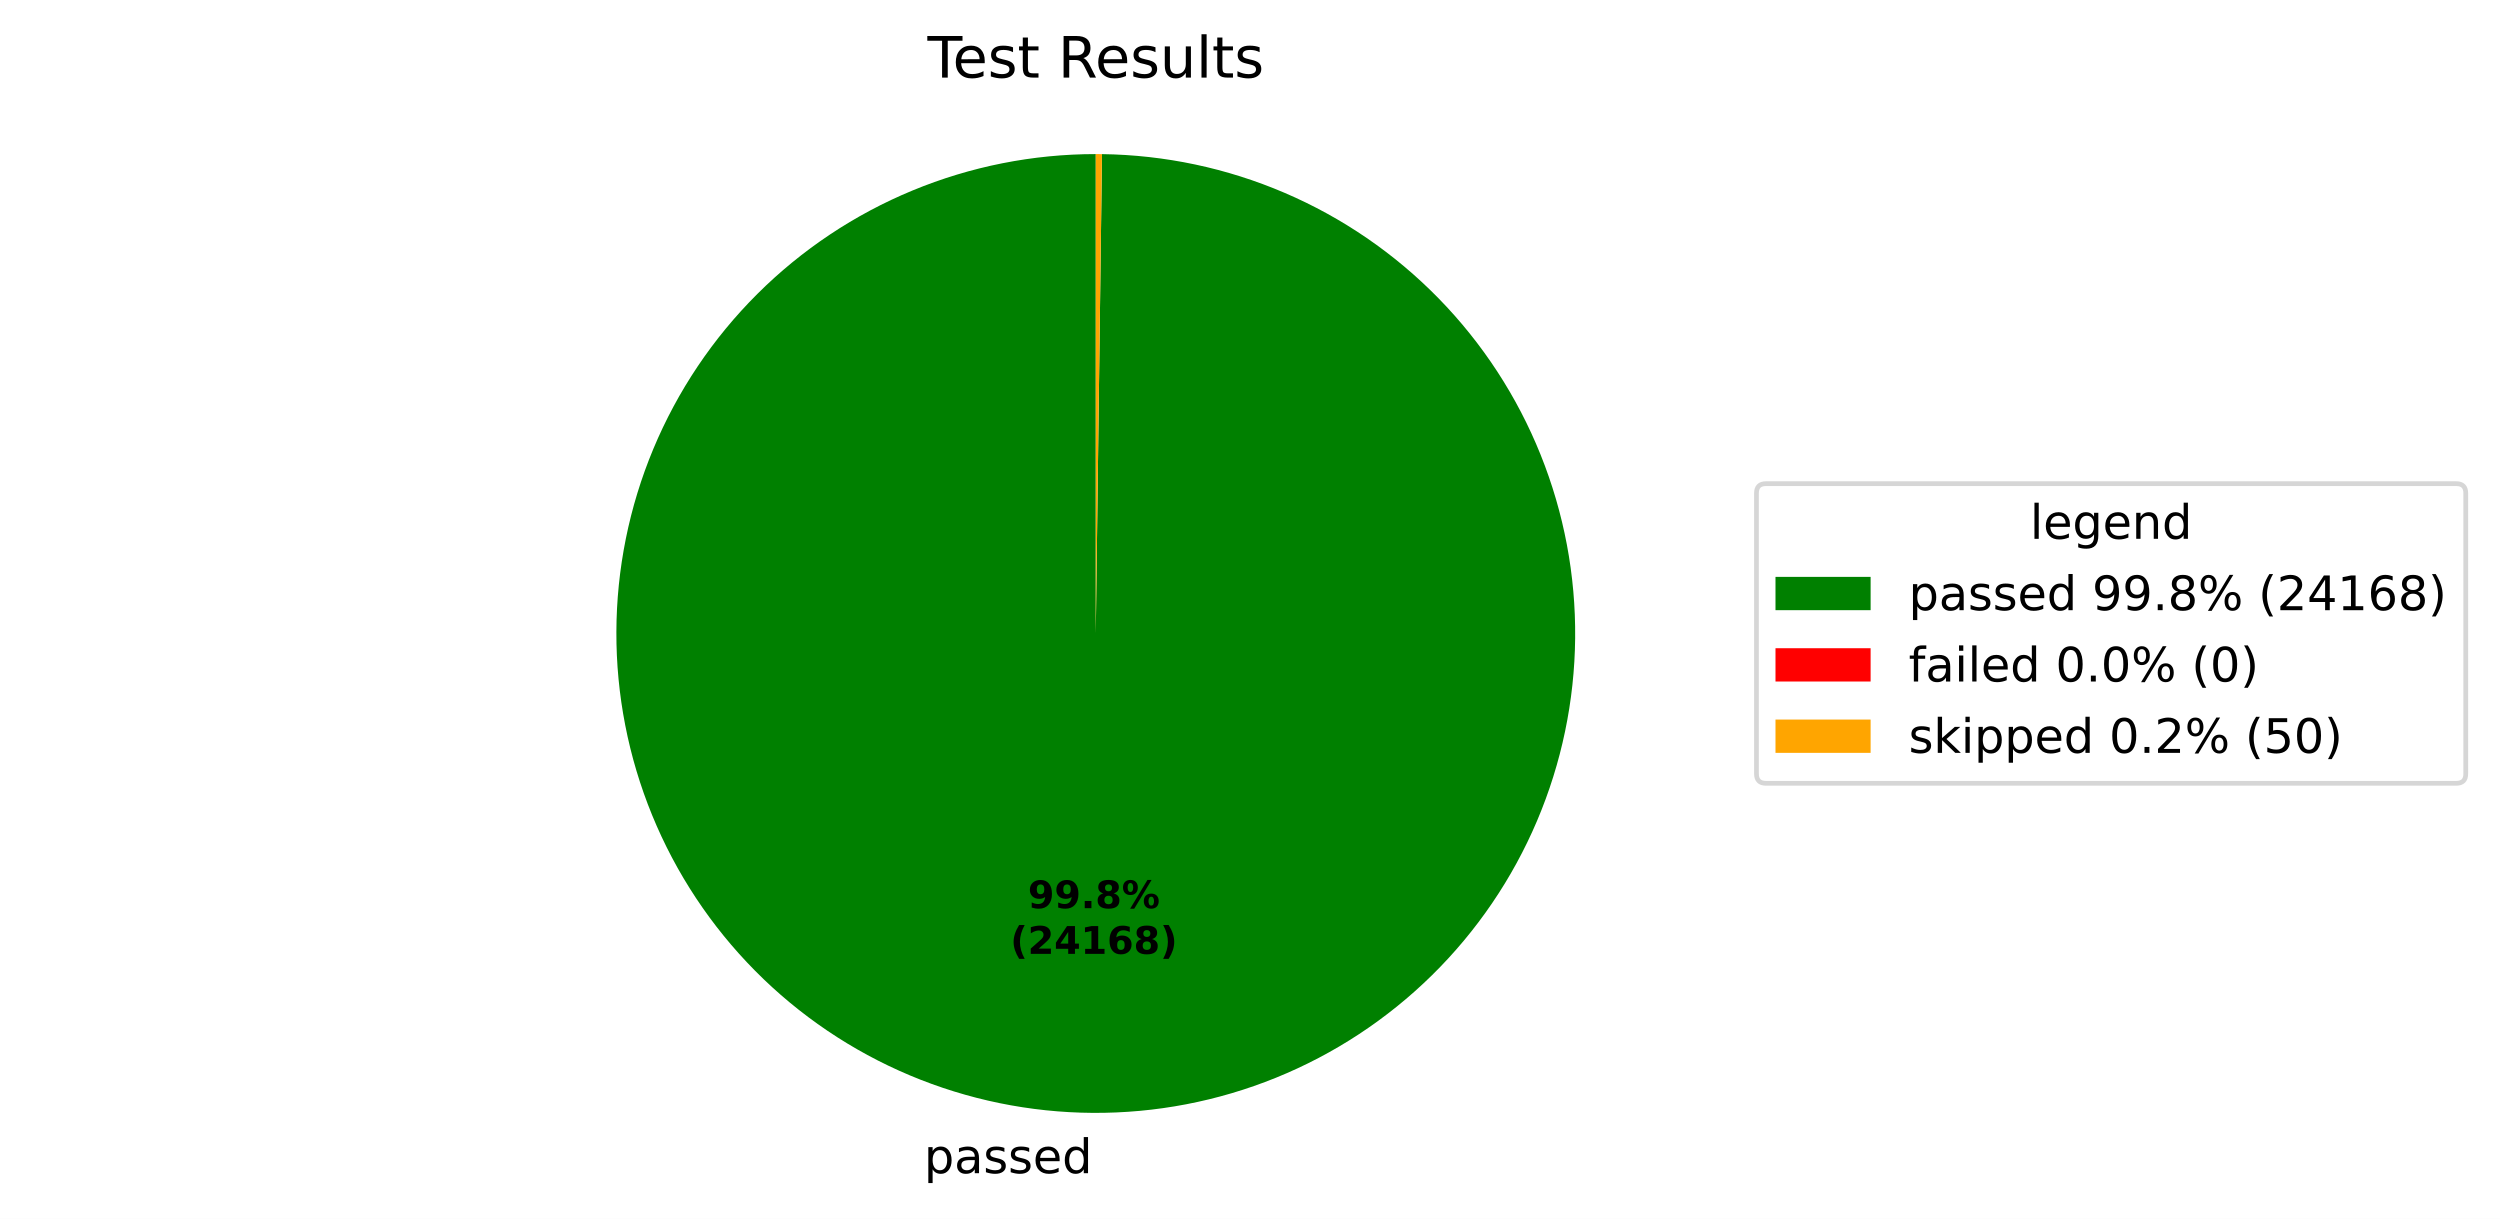
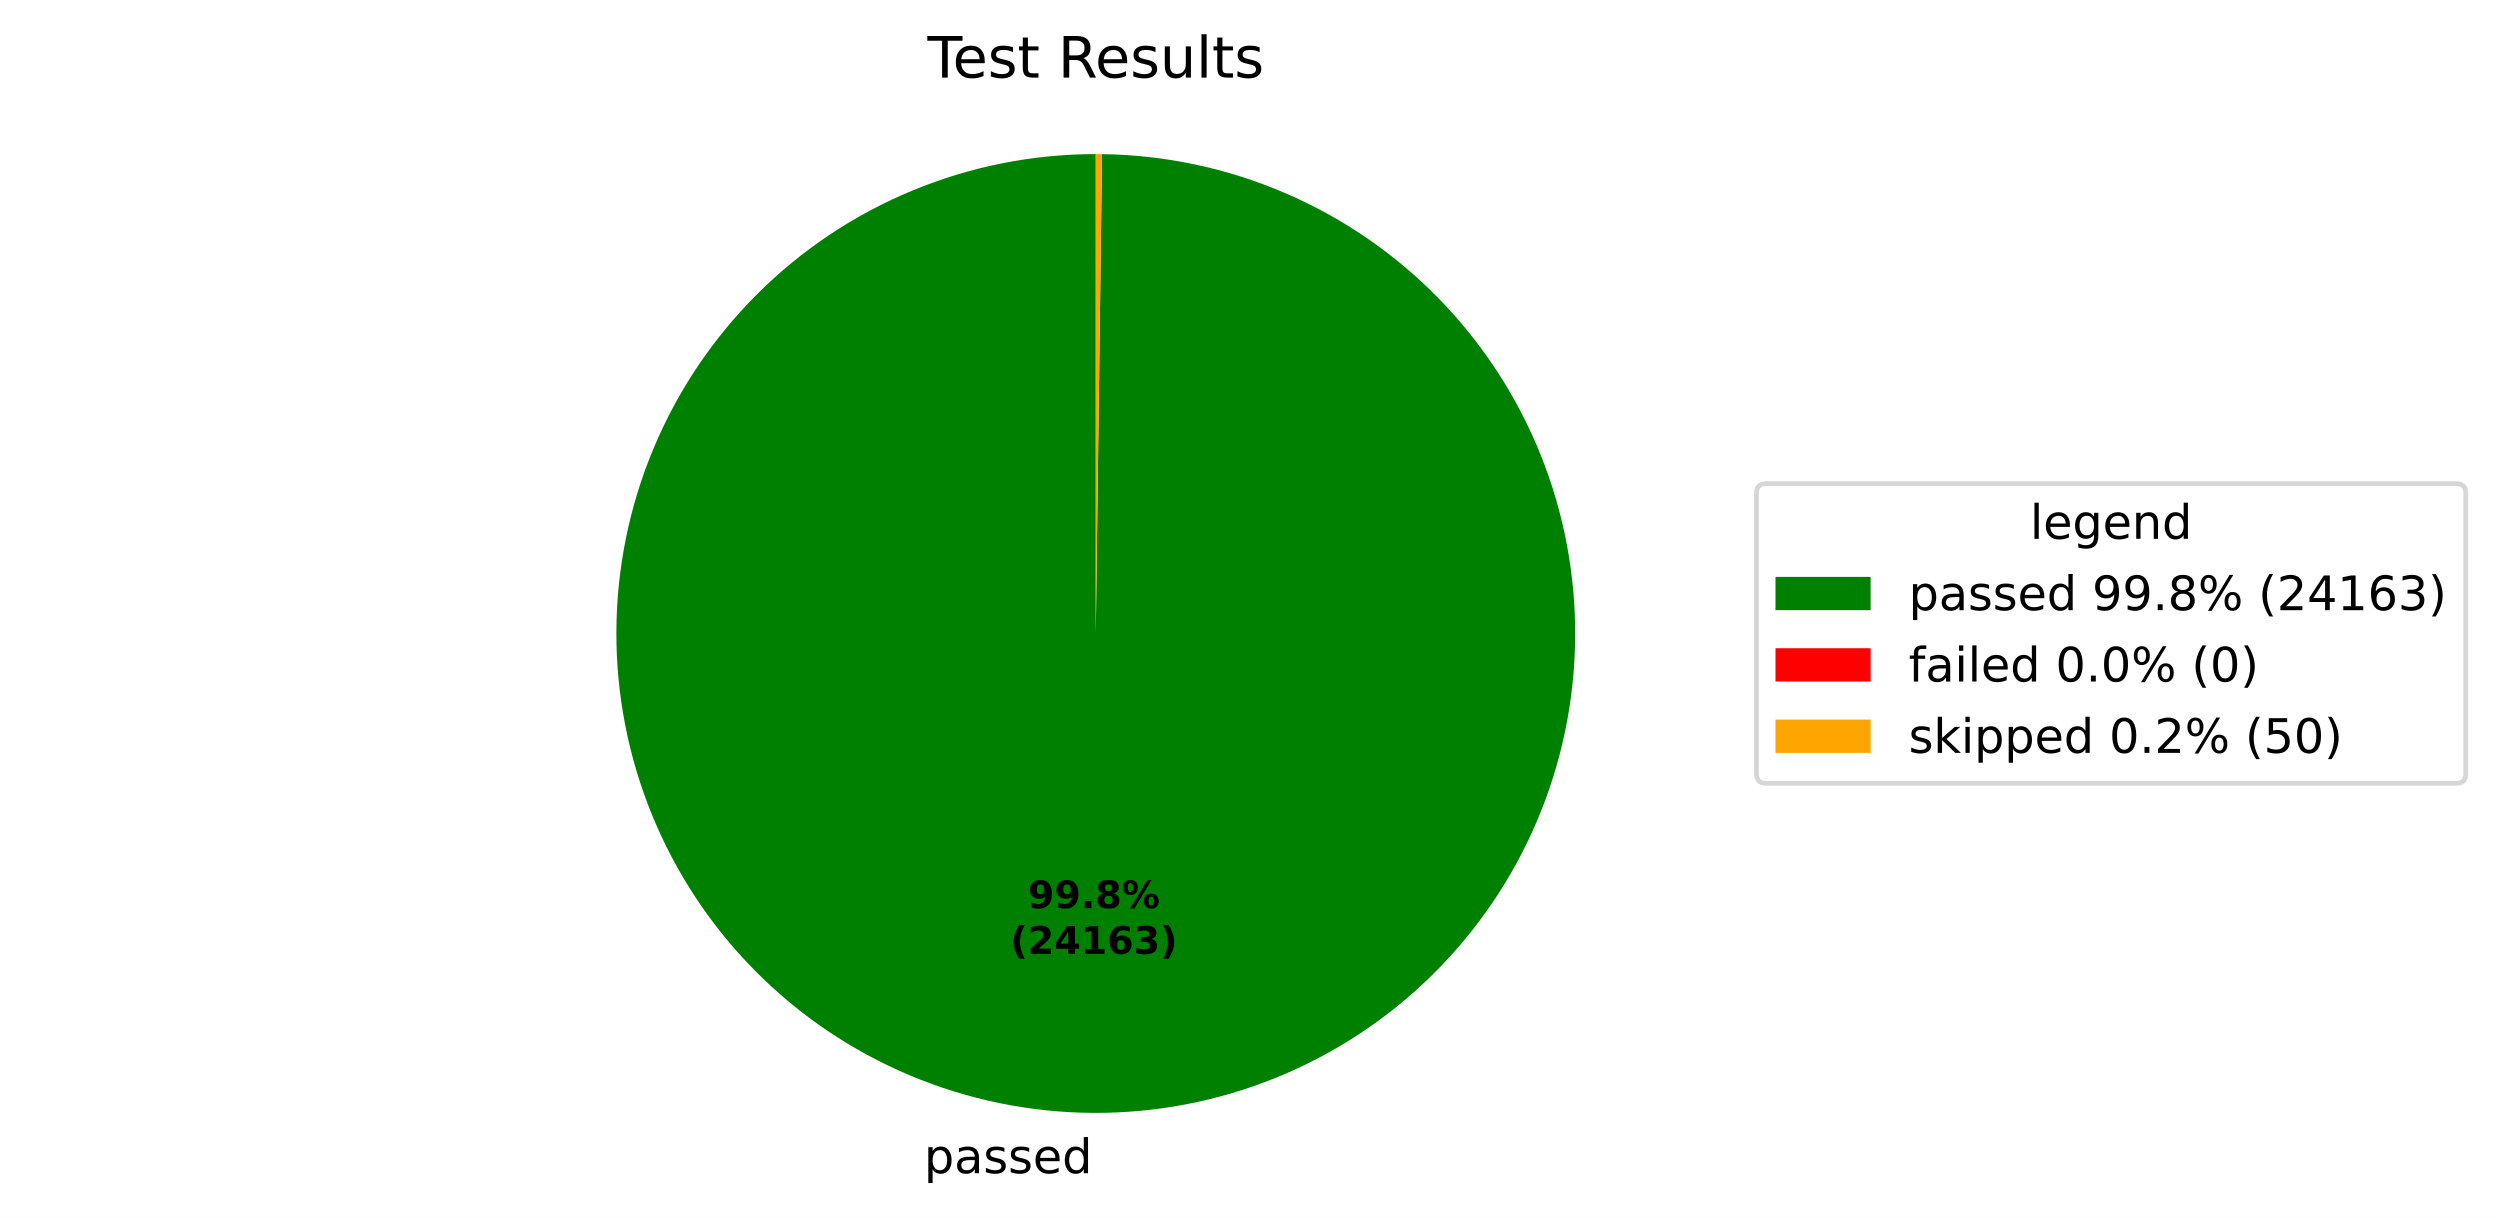
<svg xmlns="http://www.w3.org/2000/svg" xmlns:xlink="http://www.w3.org/1999/xlink" width="525.656pt" height="256.276pt" viewBox="0 0 525.656 256.276" version="1.1">
  <defs>
    <style type="text/css">*{stroke-linejoin: round; stroke-linecap: butt}</style>
  </defs>
  <g id="figure_1">
    <g id="patch_1">
      <path d="M 0 256.276  L 525.656 256.276  L 525.656 0  L 0 0  z " style="fill: #ffffff" />
    </g>
    <g id="axes_1">
      <g id="patch_2">
-         <path d="M 230.4 32.398  C 217.191 32.398 204.109 34.995 191.901 40.04  C 179.693 45.085 168.595 52.481 159.239 61.806  C 149.884 71.132 142.452 82.206 137.367 94.397  C 132.282 106.589 129.643 119.662 129.601 132.871  C 129.558 146.081 132.112 159.17 137.117 171.395  C 142.123 183.619 149.483 194.741 158.778 204.127  C 168.073 213.513 179.123 220.981 191.298 226.105  C 203.473 231.229 216.537 233.91 229.746 233.996  C 242.955 234.082 256.053 231.57 268.294 226.604  C 280.534 221.638 291.68 214.314 301.096 205.05  C 310.512 195.786 318.016 184.76 323.179 172.602  C 328.343 160.443 331.067 147.388 331.195 134.179  C 331.324 120.97 328.855 107.864 323.928 95.607  C 319.002 83.351 311.715 72.181 302.481 62.735  C 293.247 53.289 282.246 45.75 270.104 40.547  C 257.963 35.344 244.916 32.578 231.708 32.407  L 230.4 133.198  z " style="fill: #008000" />
+         <path d="M 230.4 32.398  C 217.191 32.398 204.109 34.995 191.901 40.04  C 179.693 45.085 168.595 52.481 159.239 61.806  C 149.884 71.132 142.452 82.206 137.367 94.397  C 132.282 106.589 129.643 119.662 129.601 132.871  C 129.558 146.081 132.112 159.17 137.117 171.395  C 142.123 183.619 149.483 194.741 158.778 204.127  C 168.073 213.513 179.122 220.98 191.298 226.105  C 203.473 231.229 216.537 233.91 229.746 233.996  C 242.955 234.082 256.053 231.57 268.294 226.604  C 280.534 221.638 291.68 214.315 301.096 205.05  C 310.512 195.786 318.016 184.76 323.179 172.602  C 328.343 160.443 331.067 147.388 331.195 134.179  C 331.324 120.97 328.855 107.864 323.929 95.608  C 319.002 83.351 311.715 72.181 302.481 62.736  C 293.247 53.29 282.246 45.75 270.104 40.547  C 257.963 35.344 244.916 32.578 231.708 32.407  L 230.4 133.198  z " style="fill: #008000" />
      </g>
      <g id="patch_3">
        <path d="M 231.708 32.407  C 231.708 32.407 231.708 32.407 231.708 32.407  L 230.4 133.198  z " style="fill: #ff0000" />
      </g>
      <g id="patch_4">
        <path d="M 231.708 32.407  C 231.49 32.404 231.272 32.402 231.054 32.4  C 230.836 32.399 230.618 32.398 230.4 32.398  L 230.4 133.198  z " style="fill: #ffa500" />
      </g>
      <g id="matplotlib.axis_1" />
      <g id="matplotlib.axis_2" />
      <g id="text_1">
-         <g transform="translate(194.284 246.6738) scale(0.1 -0.1)">
+         <g transform="translate(194.2838 246.6738) scale(0.1 -0.1)">
          <defs>
            <path id="DejaVuSans-53" d="M 1159 525  L 1159 -1331  L 581 -1331  L 581 3500  L 1159 3500  L 1159 2969  Q 1341 3281 1617 3432  Q 1894 3584 2278 3584  Q 2916 3584 3314 3078  Q 3713 2572 3713 1747  Q 3713 922 3314 415  Q 2916 -91 2278 -91  Q 1894 -91 1617 61  Q 1341 213 1159 525  z M 3116 1747  Q 3116 2381 2855 2742  Q 2594 3103 2138 3103  Q 1681 3103 1420 2742  Q 1159 2381 1159 1747  Q 1159 1113 1420 752  Q 1681 391 2138 391  Q 2594 391 2855 752  Q 3116 1113 3116 1747  z " transform="scale(0.015625)" />
            <path id="DejaVuSans-44" d="M 2194 1759  Q 1497 1759 1228 1600  Q 959 1441 959 1056  Q 959 750 1161 570  Q 1363 391 1709 391  Q 2188 391 2477 730  Q 2766 1069 2766 1631  L 2766 1759  L 2194 1759  z M 3341 1997  L 3341 0  L 2766 0  L 2766 531  Q 2569 213 2275 61  Q 1981 -91 1556 -91  Q 1019 -91 701 211  Q 384 513 384 1019  Q 384 1609 779 1909  Q 1175 2209 1959 2209  L 2766 2209  L 2766 2266  Q 2766 2663 2505 2880  Q 2244 3097 1772 3097  Q 1472 3097 1187 3025  Q 903 2953 641 2809  L 641 3341  Q 956 3463 1253 3523  Q 1550 3584 1831 3584  Q 2591 3584 2966 3190  Q 3341 2797 3341 1997  z " transform="scale(0.015625)" />
            <path id="DejaVuSans-56" d="M 2834 3397  L 2834 2853  Q 2591 2978 2328 3040  Q 2066 3103 1784 3103  Q 1356 3103 1142 2972  Q 928 2841 928 2578  Q 928 2378 1081 2264  Q 1234 2150 1697 2047  L 1894 2003  Q 2506 1872 2764 1633  Q 3022 1394 3022 966  Q 3022 478 2636 193  Q 2250 -91 1575 -91  Q 1294 -91 989 -36  Q 684 19 347 128  L 347 722  Q 666 556 975 473  Q 1284 391 1588 391  Q 1994 391 2212 530  Q 2431 669 2431 922  Q 2431 1156 2273 1281  Q 2116 1406 1581 1522  L 1381 1569  Q 847 1681 609 1914  Q 372 2147 372 2553  Q 372 3047 722 3315  Q 1072 3584 1716 3584  Q 2034 3584 2315 3537  Q 2597 3491 2834 3397  z " transform="scale(0.015625)" />
            <path id="DejaVuSans-48" d="M 3597 1894  L 3597 1613  L 953 1613  Q 991 1019 1311 708  Q 1631 397 2203 397  Q 2534 397 2845 478  Q 3156 559 3463 722  L 3463 178  Q 3153 47 2828 -22  Q 2503 -91 2169 -91  Q 1331 -91 842 396  Q 353 884 353 1716  Q 353 2575 817 3079  Q 1281 3584 2069 3584  Q 2775 3584 3186 3129  Q 3597 2675 3597 1894  z M 3022 2063  Q 3016 2534 2758 2815  Q 2500 3097 2075 3097  Q 1594 3097 1305 2825  Q 1016 2553 972 2059  L 3022 2063  z " transform="scale(0.015625)" />
            <path id="DejaVuSans-47" d="M 2906 2969  L 2906 4863  L 3481 4863  L 3481 0  L 2906 0  L 2906 525  Q 2725 213 2448 61  Q 2172 -91 1784 -91  Q 1150 -91 751 415  Q 353 922 353 1747  Q 353 2572 751 3078  Q 1150 3584 1784 3584  Q 2172 3584 2448 3432  Q 2725 3281 2906 2969  z M 947 1747  Q 947 1113 1208 752  Q 1469 391 1925 391  Q 2381 391 2643 752  Q 2906 1113 2906 1747  Q 2906 2381 2643 2742  Q 2381 3103 1925 3103  Q 1469 3103 1208 2742  Q 947 2381 947 1747  z " transform="scale(0.015625)" />
          </defs>
          <use xlink:href="#DejaVuSans-53" />
          <use xlink:href="#DejaVuSans-44" transform="translate(63.48438 0)" />
          <use xlink:href="#DejaVuSans-56" transform="translate(124.7656 0)" />
          <use xlink:href="#DejaVuSans-56" transform="translate(176.8594 0)" />
          <use xlink:href="#DejaVuSans-48" transform="translate(228.9531 0)" />
          <use xlink:href="#DejaVuSans-47" transform="translate(290.4844 0)" />
        </g>
      </g>
      <g id="text_2">
-         <g transform="translate(216.1309 190.9542) scale(0.08 -0.08)">
+         <g transform="translate(216.1308 190.9542) scale(0.08 -0.08)">
          <defs>
            <path id="DejaVuSans-Bold-1c" d="M 641 103  L 641 966  Q 928 831 1190 764  Q 1453 697 1709 697  Q 2247 697 2547 995  Q 2847 1294 2900 1881  Q 2688 1725 2447 1647  Q 2206 1569 1925 1569  Q 1209 1569 770 1986  Q 331 2403 331 3084  Q 331 3838 820 4291  Q 1309 4744 2131 4744  Q 3044 4744 3544 4128  Q 4044 3513 4044 2388  Q 4044 1231 3459 570  Q 2875 -91 1856 -91  Q 1528 -91 1228 -42  Q 928 6 641 103  z M 2125 2350  Q 2441 2350 2600 2554  Q 2759 2759 2759 3169  Q 2759 3575 2600 3781  Q 2441 3988 2125 3988  Q 1809 3988 1650 3781  Q 1491 3575 1491 3169  Q 1491 2759 1650 2554  Q 1809 2350 2125 2350  z " transform="scale(0.015625)" />
            <path id="DejaVuSans-Bold-11" d="M 653 1209  L 1778 1209  L 1778 0  L 653 0  L 653 1209  z " transform="scale(0.015625)" />
            <path id="DejaVuSans-Bold-1b" d="M 2228 2088  Q 1891 2088 1709 1903  Q 1528 1719 1528 1375  Q 1528 1031 1709 848  Q 1891 666 2228 666  Q 2563 666 2741 848  Q 2919 1031 2919 1375  Q 2919 1722 2741 1905  Q 2563 2088 2228 2088  z M 1350 2484  Q 925 2613 709 2878  Q 494 3144 494 3541  Q 494 4131 934 4440  Q 1375 4750 2228 4750  Q 3075 4750 3515 4442  Q 3956 4134 3956 3541  Q 3956 3144 3739 2878  Q 3522 2613 3097 2484  Q 3572 2353 3814 2058  Q 4056 1763 4056 1313  Q 4056 619 3595 264  Q 3134 -91 2228 -91  Q 1319 -91 855 264  Q 391 619 391 1313  Q 391 1763 633 2058  Q 875 2353 1350 2484  z M 1631 3419  Q 1631 3141 1786 2991  Q 1941 2841 2228 2841  Q 2509 2841 2662 2991  Q 2816 3141 2816 3419  Q 2816 3697 2662 3845  Q 2509 3994 2228 3994  Q 1941 3994 1786 3844  Q 1631 3694 1631 3419  z " transform="scale(0.015625)" />
            <path id="DejaVuSans-Bold-8" d="M 4959 1925  Q 4738 1925 4616 1733  Q 4494 1541 4494 1184  Q 4494 825 4614 633  Q 4734 441 4959 441  Q 5184 441 5303 633  Q 5422 825 5422 1184  Q 5422 1541 5301 1733  Q 5181 1925 4959 1925  z M 4959 2450  Q 5541 2450 5875 2112  Q 6209 1775 6209 1184  Q 6209 594 5875 251  Q 5541 -91 4959 -91  Q 4378 -91 4042 251  Q 3706 594 3706 1184  Q 3706 1772 4042 2111  Q 4378 2450 4959 2450  z M 2094 -91  L 1403 -91  L 4319 4750  L 5013 4750  L 2094 -91  z M 1453 4750  Q 2034 4750 2367 4411  Q 2700 4072 2700 3481  Q 2700 2891 2367 2550  Q 2034 2209 1453 2209  Q 872 2209 539 2550  Q 206 2891 206 3481  Q 206 4072 539 4411  Q 872 4750 1453 4750  z M 1453 4225  Q 1228 4225 1106 4031  Q 984 3838 984 3481  Q 984 3122 1106 2926  Q 1228 2731 1453 2731  Q 1678 2731 1798 2926  Q 1919 3122 1919 3481  Q 1919 3838 1797 4031  Q 1675 4225 1453 4225  z " transform="scale(0.015625)" />
          </defs>
          <use xlink:href="#DejaVuSans-Bold-1c" />
          <use xlink:href="#DejaVuSans-Bold-1c" transform="translate(69.57812 0)" />
          <use xlink:href="#DejaVuSans-Bold-11" transform="translate(139.1562 0)" />
          <use xlink:href="#DejaVuSans-Bold-1b" transform="translate(177.1406 0)" />
          <use xlink:href="#DejaVuSans-Bold-8" transform="translate(246.7188 0)" />
        </g>
        <g transform="translate(212.4358 200.5558) scale(0.08 -0.08)">
          <defs>
            <path id="DejaVuSans-Bold-b" d="M 2413 -844  L 1484 -844  Q 1006 -72 778 623  Q 550 1319 550 2003  Q 550 2688 779 3389  Q 1009 4091 1484 4856  L 2413 4856  Q 2013 4116 1813 3408  Q 1613 2700 1613 2009  Q 1613 1319 1811 609  Q 2009 -100 2413 -844  z " transform="scale(0.015625)" />
            <path id="DejaVuSans-Bold-15" d="M 1844 884  L 3897 884  L 3897 0  L 506 0  L 506 884  L 2209 2388  Q 2438 2594 2547 2791  Q 2656 2988 2656 3200  Q 2656 3528 2436 3728  Q 2216 3928 1850 3928  Q 1569 3928 1234 3808  Q 900 3688 519 3450  L 519 4475  Q 925 4609 1322 4679  Q 1719 4750 2100 4750  Q 2938 4750 3402 4381  Q 3866 4013 3866 3353  Q 3866 2972 3669 2642  Q 3472 2313 2841 1759  L 1844 884  z " transform="scale(0.015625)" />
            <path id="DejaVuSans-Bold-17" d="M 2356 3675  L 1038 1722  L 2356 1722  L 2356 3675  z M 2156 4666  L 3494 4666  L 3494 1722  L 4159 1722  L 4159 850  L 3494 850  L 3494 0  L 2356 0  L 2356 850  L 288 850  L 288 1881  L 2156 4666  z " transform="scale(0.015625)" />
            <path id="DejaVuSans-Bold-14" d="M 750 831  L 1813 831  L 1813 3847  L 722 3622  L 722 4441  L 1806 4666  L 2950 4666  L 2950 831  L 4013 831  L 4013 0  L 750 0  L 750 831  z " transform="scale(0.015625)" />
            <path id="DejaVuSans-Bold-19" d="M 2316 2303  Q 2000 2303 1842 2098  Q 1684 1894 1684 1484  Q 1684 1075 1842 870  Q 2000 666 2316 666  Q 2634 666 2792 870  Q 2950 1075 2950 1484  Q 2950 1894 2792 2098  Q 2634 2303 2316 2303  z M 3803 4544  L 3803 3681  Q 3506 3822 3243 3889  Q 2981 3956 2731 3956  Q 2194 3956 1894 3657  Q 1594 3359 1544 2772  Q 1750 2925 1990 3001  Q 2231 3078 2516 3078  Q 3231 3078 3670 2659  Q 4109 2241 4109 1563  Q 4109 813 3618 361  Q 3128 -91 2303 -91  Q 1394 -91 895 523  Q 397 1138 397 2266  Q 397 3422 980 4083  Q 1563 4744 2578 4744  Q 2900 4744 3203 4694  Q 3506 4644 3803 4544  z " transform="scale(0.015625)" />
+             <path id="DejaVuSans-Bold-16" d="M 2981 2516  Q 3453 2394 3698 2092  Q 3944 1791 3944 1325  Q 3944 631 3412 270  Q 2881 -91 1863 -91  Q 1503 -91 1142 -33  Q 781 25 428 141  L 428 1069  Q 766 900 1098 814  Q 1431 728 1753 728  Q 2231 728 2486 893  Q 2741 1059 2741 1369  Q 2741 1688 2480 1852  Q 2219 2016 1709 2016  L 1228 2016  L 1228 2791  L 1734 2791  Q 2188 2791 2409 2933  Q 2631 3075 2631 3366  Q 2631 3634 2415 3781  Q 2200 3928 1806 3928  Q 1516 3928 1219 3862  Q 922 3797 628 3669  L 628 4550  Q 984 4650 1334 4700  Q 1684 4750 2022 4750  Q 2931 4750 3382 4451  Q 3834 4153 3834 3553  Q 3834 3144 3618 2883  Q 3403 2622 2981 2516  z " transform="scale(0.015625)" />
            <path id="DejaVuSans-Bold-c" d="M 513 -844  Q 913 -100 1113 609  Q 1313 1319 1313 2009  Q 1313 2700 1113 3408  Q 913 4116 513 4856  L 1441 4856  Q 1916 4091 2145 3389  Q 2375 2688 2375 2003  Q 2375 1319 2147 623  Q 1919 -72 1441 -844  L 513 -844  z " transform="scale(0.015625)" />
          </defs>
          <use xlink:href="#DejaVuSans-Bold-b" />
          <use xlink:href="#DejaVuSans-Bold-15" transform="translate(45.70312 0)" />
          <use xlink:href="#DejaVuSans-Bold-17" transform="translate(115.2812 0)" />
          <use xlink:href="#DejaVuSans-Bold-14" transform="translate(184.8594 0)" />
          <use xlink:href="#DejaVuSans-Bold-19" transform="translate(254.4375 0)" />
-           <use xlink:href="#DejaVuSans-Bold-1b" transform="translate(324.0156 0)" />
+           <use xlink:href="#DejaVuSans-Bold-16" transform="translate(324.0156 0)" />
          <use xlink:href="#DejaVuSans-Bold-c" transform="translate(393.5938 0)" />
        </g>
      </g>
      <g id="text_3">
        <g transform="translate(195.0131 16.31812) scale(0.12 -0.12)">
          <defs>
            <path id="DejaVuSans-37" d="M -19 4666  L 3928 4666  L 3928 4134  L 2272 4134  L 2272 0  L 1638 0  L 1638 4134  L -19 4134  L -19 4666  z " transform="scale(0.015625)" />
            <path id="DejaVuSans-57" d="M 1172 4494  L 1172 3500  L 2356 3500  L 2356 3053  L 1172 3053  L 1172 1153  Q 1172 725 1289 603  Q 1406 481 1766 481  L 2356 481  L 2356 0  L 1766 0  Q 1100 0 847 248  Q 594 497 594 1153  L 594 3053  L 172 3053  L 172 3500  L 594 3500  L 594 4494  L 1172 4494  z " transform="scale(0.015625)" />
            <path id="DejaVuSans-3" transform="scale(0.015625)" />
            <path id="DejaVuSans-35" d="M 2841 2188  Q 3044 2119 3236 1894  Q 3428 1669 3622 1275  L 4263 0  L 3584 0  L 2988 1197  Q 2756 1666 2539 1819  Q 2322 1972 1947 1972  L 1259 1972  L 1259 0  L 628 0  L 628 4666  L 2053 4666  Q 2853 4666 3247 4331  Q 3641 3997 3641 3322  Q 3641 2881 3436 2590  Q 3231 2300 2841 2188  z M 1259 4147  L 1259 2491  L 2053 2491  Q 2509 2491 2742 2702  Q 2975 2913 2975 3322  Q 2975 3731 2742 3939  Q 2509 4147 2053 4147  L 1259 4147  z " transform="scale(0.015625)" />
            <path id="DejaVuSans-58" d="M 544 1381  L 544 3500  L 1119 3500  L 1119 1403  Q 1119 906 1312 657  Q 1506 409 1894 409  Q 2359 409 2629 706  Q 2900 1003 2900 1516  L 2900 3500  L 3475 3500  L 3475 0  L 2900 0  L 2900 538  Q 2691 219 2414 64  Q 2138 -91 1772 -91  Q 1169 -91 856 284  Q 544 659 544 1381  z M 1991 3584  L 1991 3584  z " transform="scale(0.015625)" />
            <path id="DejaVuSans-4f" d="M 603 4863  L 1178 4863  L 1178 0  L 603 0  L 603 4863  z " transform="scale(0.015625)" />
          </defs>
          <use xlink:href="#DejaVuSans-37" />
          <use xlink:href="#DejaVuSans-48" transform="translate(44.09375 0)" />
          <use xlink:href="#DejaVuSans-56" transform="translate(105.625 0)" />
          <use xlink:href="#DejaVuSans-57" transform="translate(157.7188 0)" />
          <use xlink:href="#DejaVuSans-3" transform="translate(196.9219 0)" />
          <use xlink:href="#DejaVuSans-35" transform="translate(228.7031 0)" />
          <use xlink:href="#DejaVuSans-48" transform="translate(293.7031 0)" />
          <use xlink:href="#DejaVuSans-56" transform="translate(355.2344 0)" />
          <use xlink:href="#DejaVuSans-58" transform="translate(407.3281 0)" />
          <use xlink:href="#DejaVuSans-4f" transform="translate(470.7031 0)" />
          <use xlink:href="#DejaVuSans-57" transform="translate(498.4844 0)" />
          <use xlink:href="#DejaVuSans-56" transform="translate(537.6875 0)" />
        </g>
      </g>
      <g id="legend_1">
        <g id="patch_5">
          <path d="M 371.32 164.7  L 516.456 164.7  Q 518.456 164.7 518.456 162.7  L 518.456 103.697  Q 518.456 101.697 516.456 101.697  L 371.32 101.697  Q 369.32 101.697 369.32 103.697  L 369.32 162.7  Q 369.32 164.7 371.32 164.7  z " style="fill: #ffffff; opacity: 0.8; stroke: #cccccc; stroke-linejoin: miter" />
        </g>
        <g id="text_4">
          <g transform="translate(426.8286 113.295) scale(0.1 -0.1)">
            <defs>
              <path id="DejaVuSans-4a" d="M 2906 1791  Q 2906 2416 2648 2759  Q 2391 3103 1925 3103  Q 1463 3103 1205 2759  Q 947 2416 947 1791  Q 947 1169 1205 825  Q 1463 481 1925 481  Q 2391 481 2648 825  Q 2906 1169 2906 1791  z M 3481 434  Q 3481 -459 3084 -895  Q 2688 -1331 1869 -1331  Q 1566 -1331 1297 -1286  Q 1028 -1241 775 -1147  L 775 -588  Q 1028 -725 1275 -790  Q 1522 -856 1778 -856  Q 2344 -856 2625 -561  Q 2906 -266 2906 331  L 2906 616  Q 2728 306 2450 153  Q 2172 0 1784 0  Q 1141 0 747 490  Q 353 981 353 1791  Q 353 2603 747 3093  Q 1141 3584 1784 3584  Q 2172 3584 2450 3431  Q 2728 3278 2906 2969  L 2906 3500  L 3481 3500  L 3481 434  z " transform="scale(0.015625)" />
              <path id="DejaVuSans-51" d="M 3513 2113  L 3513 0  L 2938 0  L 2938 2094  Q 2938 2591 2744 2837  Q 2550 3084 2163 3084  Q 1697 3084 1428 2787  Q 1159 2491 1159 1978  L 1159 0  L 581 0  L 581 3500  L 1159 3500  L 1159 2956  Q 1366 3272 1645 3428  Q 1925 3584 2291 3584  Q 2894 3584 3203 3211  Q 3513 2838 3513 2113  z " transform="scale(0.015625)" />
            </defs>
            <use xlink:href="#DejaVuSans-4f" />
            <use xlink:href="#DejaVuSans-48" transform="translate(27.78125 0)" />
            <use xlink:href="#DejaVuSans-4a" transform="translate(89.3125 0)" />
            <use xlink:href="#DejaVuSans-48" transform="translate(152.7969 0)" />
            <use xlink:href="#DejaVuSans-51" transform="translate(214.3281 0)" />
            <use xlink:href="#DejaVuSans-47" transform="translate(277.7031 0)" />
          </g>
        </g>
        <g id="patch_6">
          <path d="M 373.32 128.296  L 393.32 128.296  L 393.32 121.296  L 373.32 121.296  z " style="fill: #008000" />
        </g>
        <g id="text_5">
          <g transform="translate(401.32 128.2958) scale(0.1 -0.1)">
            <defs>
              <path id="DejaVuSans-1c" d="M 703 97  L 703 672  Q 941 559 1184 500  Q 1428 441 1663 441  Q 2288 441 2617 861  Q 2947 1281 2994 2138  Q 2813 1869 2534 1725  Q 2256 1581 1919 1581  Q 1219 1581 811 2004  Q 403 2428 403 3163  Q 403 3881 828 4315  Q 1253 4750 1959 4750  Q 2769 4750 3195 4129  Q 3622 3509 3622 2328  Q 3622 1225 3098 567  Q 2575 -91 1691 -91  Q 1453 -91 1209 -44  Q 966 3 703 97  z M 1959 2075  Q 2384 2075 2632 2365  Q 2881 2656 2881 3163  Q 2881 3666 2632 3958  Q 2384 4250 1959 4250  Q 1534 4250 1286 3958  Q 1038 3666 1038 3163  Q 1038 2656 1286 2365  Q 1534 2075 1959 2075  z " transform="scale(0.015625)" />
              <path id="DejaVuSans-11" d="M 684 794  L 1344 794  L 1344 0  L 684 0  L 684 794  z " transform="scale(0.015625)" />
              <path id="DejaVuSans-1b" d="M 2034 2216  Q 1584 2216 1326 1975  Q 1069 1734 1069 1313  Q 1069 891 1326 650  Q 1584 409 2034 409  Q 2484 409 2743 651  Q 3003 894 3003 1313  Q 3003 1734 2745 1975  Q 2488 2216 2034 2216  z M 1403 2484  Q 997 2584 770 2862  Q 544 3141 544 3541  Q 544 4100 942 4425  Q 1341 4750 2034 4750  Q 2731 4750 3128 4425  Q 3525 4100 3525 3541  Q 3525 3141 3298 2862  Q 3072 2584 2669 2484  Q 3125 2378 3379 2068  Q 3634 1759 3634 1313  Q 3634 634 3220 271  Q 2806 -91 2034 -91  Q 1263 -91 848 271  Q 434 634 434 1313  Q 434 1759 690 2068  Q 947 2378 1403 2484  z M 1172 3481  Q 1172 3119 1398 2916  Q 1625 2713 2034 2713  Q 2441 2713 2670 2916  Q 2900 3119 2900 3481  Q 2900 3844 2670 4047  Q 2441 4250 2034 4250  Q 1625 4250 1398 4047  Q 1172 3844 1172 3481  z " transform="scale(0.015625)" />
              <path id="DejaVuSans-8" d="M 4653 2053  Q 4381 2053 4226 1822  Q 4072 1591 4072 1178  Q 4072 772 4226 539  Q 4381 306 4653 306  Q 4919 306 5073 539  Q 5228 772 5228 1178  Q 5228 1588 5073 1820  Q 4919 2053 4653 2053  z M 4653 2450  Q 5147 2450 5437 2106  Q 5728 1763 5728 1178  Q 5728 594 5436 251  Q 5144 -91 4653 -91  Q 4153 -91 3862 251  Q 3572 594 3572 1178  Q 3572 1766 3864 2108  Q 4156 2450 4653 2450  z M 1428 4353  Q 1159 4353 1004 4120  Q 850 3888 850 3481  Q 850 3069 1003 2837  Q 1156 2606 1428 2606  Q 1700 2606 1854 2837  Q 2009 3069 2009 3481  Q 2009 3884 1853 4118  Q 1697 4353 1428 4353  z M 4250 4750  L 4750 4750  L 1831 -91  L 1331 -91  L 4250 4750  z M 1428 4750  Q 1922 4750 2215 4408  Q 2509 4066 2509 3481  Q 2509 2891 2217 2550  Q 1925 2209 1428 2209  Q 931 2209 642 2551  Q 353 2894 353 3481  Q 353 4063 643 4406  Q 934 4750 1428 4750  z " transform="scale(0.015625)" />
              <path id="DejaVuSans-b" d="M 1984 4856  Q 1566 4138 1362 3434  Q 1159 2731 1159 2009  Q 1159 1288 1364 580  Q 1569 -128 1984 -844  L 1484 -844  Q 1016 -109 783 600  Q 550 1309 550 2009  Q 550 2706 781 3412  Q 1013 4119 1484 4856  L 1984 4856  z " transform="scale(0.015625)" />
              <path id="DejaVuSans-15" d="M 1228 531  L 3431 531  L 3431 0  L 469 0  L 469 531  Q 828 903 1448 1529  Q 2069 2156 2228 2338  Q 2531 2678 2651 2914  Q 2772 3150 2772 3378  Q 2772 3750 2511 3984  Q 2250 4219 1831 4219  Q 1534 4219 1204 4116  Q 875 4013 500 3803  L 500 4441  Q 881 4594 1212 4672  Q 1544 4750 1819 4750  Q 2544 4750 2975 4387  Q 3406 4025 3406 3419  Q 3406 3131 3298 2873  Q 3191 2616 2906 2266  Q 2828 2175 2409 1742  Q 1991 1309 1228 531  z " transform="scale(0.015625)" />
              <path id="DejaVuSans-17" d="M 2419 4116  L 825 1625  L 2419 1625  L 2419 4116  z M 2253 4666  L 3047 4666  L 3047 1625  L 3713 1625  L 3713 1100  L 3047 1100  L 3047 0  L 2419 0  L 2419 1100  L 313 1100  L 313 1709  L 2253 4666  z " transform="scale(0.015625)" />
              <path id="DejaVuSans-14" d="M 794 531  L 1825 531  L 1825 4091  L 703 3866  L 703 4441  L 1819 4666  L 2450 4666  L 2450 531  L 3481 531  L 3481 0  L 794 0  L 794 531  z " transform="scale(0.015625)" />
              <path id="DejaVuSans-19" d="M 2113 2584  Q 1688 2584 1439 2293  Q 1191 2003 1191 1497  Q 1191 994 1439 701  Q 1688 409 2113 409  Q 2538 409 2786 701  Q 3034 994 3034 1497  Q 3034 2003 2786 2293  Q 2538 2584 2113 2584  z M 3366 4563  L 3366 3988  Q 3128 4100 2886 4159  Q 2644 4219 2406 4219  Q 1781 4219 1451 3797  Q 1122 3375 1075 2522  Q 1259 2794 1537 2939  Q 1816 3084 2150 3084  Q 2853 3084 3261 2657  Q 3669 2231 3669 1497  Q 3669 778 3244 343  Q 2819 -91 2113 -91  Q 1303 -91 875 529  Q 447 1150 447 2328  Q 447 3434 972 4092  Q 1497 4750 2381 4750  Q 2619 4750 2861 4703  Q 3103 4656 3366 4563  z " transform="scale(0.015625)" />
+               <path id="DejaVuSans-16" d="M 2597 2516  Q 3050 2419 3304 2112  Q 3559 1806 3559 1356  Q 3559 666 3084 287  Q 2609 -91 1734 -91  Q 1441 -91 1130 -33  Q 819 25 488 141  L 488 750  Q 750 597 1062 519  Q 1375 441 1716 441  Q 2309 441 2620 675  Q 2931 909 2931 1356  Q 2931 1769 2642 2001  Q 2353 2234 1838 2234  L 1294 2234  L 1294 2753  L 1863 2753  Q 2328 2753 2575 2939  Q 2822 3125 2822 3475  Q 2822 3834 2567 4026  Q 2313 4219 1838 4219  Q 1578 4219 1281 4162  Q 984 4106 628 3988  L 628 4550  Q 988 4650 1302 4700  Q 1616 4750 1894 4750  Q 2613 4750 3031 4423  Q 3450 4097 3450 3541  Q 3450 3153 3228 2886  Q 3006 2619 2597 2516  z " transform="scale(0.015625)" />
              <path id="DejaVuSans-c" d="M 513 4856  L 1013 4856  Q 1481 4119 1714 3412  Q 1947 2706 1947 2009  Q 1947 1309 1714 600  Q 1481 -109 1013 -844  L 513 -844  Q 928 -128 1133 580  Q 1338 1288 1338 2009  Q 1338 2731 1133 3434  Q 928 4138 513 4856  z " transform="scale(0.015625)" />
            </defs>
            <use xlink:href="#DejaVuSans-53" />
            <use xlink:href="#DejaVuSans-44" transform="translate(63.48438 0)" />
            <use xlink:href="#DejaVuSans-56" transform="translate(124.7656 0)" />
            <use xlink:href="#DejaVuSans-56" transform="translate(176.8594 0)" />
            <use xlink:href="#DejaVuSans-48" transform="translate(228.9531 0)" />
            <use xlink:href="#DejaVuSans-47" transform="translate(290.4844 0)" />
            <use xlink:href="#DejaVuSans-3" transform="translate(353.9688 0)" />
            <use xlink:href="#DejaVuSans-1c" transform="translate(385.75 0)" />
            <use xlink:href="#DejaVuSans-1c" transform="translate(449.375 0)" />
            <use xlink:href="#DejaVuSans-11" transform="translate(513 0)" />
            <use xlink:href="#DejaVuSans-1b" transform="translate(544.7812 0)" />
            <use xlink:href="#DejaVuSans-8" transform="translate(608.4062 0)" />
            <use xlink:href="#DejaVuSans-3" transform="translate(703.4219 0)" />
            <use xlink:href="#DejaVuSans-b" transform="translate(735.2031 0)" />
            <use xlink:href="#DejaVuSans-15" transform="translate(774.2188 0)" />
            <use xlink:href="#DejaVuSans-17" transform="translate(837.8438 0)" />
            <use xlink:href="#DejaVuSans-14" transform="translate(901.4688 0)" />
            <use xlink:href="#DejaVuSans-19" transform="translate(965.0938 0)" />
-             <use xlink:href="#DejaVuSans-1b" transform="translate(1028.719 0)" />
+             <use xlink:href="#DejaVuSans-16" transform="translate(1028.719 0)" />
            <use xlink:href="#DejaVuSans-c" transform="translate(1092.344 0)" />
          </g>
        </g>
        <g id="patch_7">
          <path d="M 373.32 143.297  L 393.32 143.297  L 393.32 136.297  L 373.32 136.297  z " style="fill: #ff0000" />
        </g>
        <g id="text_6">
          <g transform="translate(401.32 143.2966) scale(0.1 -0.1)">
            <defs>
              <path id="DejaVuSans-49" d="M 2375 4863  L 2375 4384  L 1825 4384  Q 1516 4384 1395 4259  Q 1275 4134 1275 3809  L 1275 3500  L 2222 3500  L 2222 3053  L 1275 3053  L 1275 0  L 697 0  L 697 3053  L 147 3053  L 147 3500  L 697 3500  L 697 3744  Q 697 4328 969 4595  Q 1241 4863 1831 4863  L 2375 4863  z " transform="scale(0.015625)" />
              <path id="DejaVuSans-4c" d="M 603 3500  L 1178 3500  L 1178 0  L 603 0  L 603 3500  z M 603 4863  L 1178 4863  L 1178 4134  L 603 4134  L 603 4863  z " transform="scale(0.015625)" />
              <path id="DejaVuSans-13" d="M 2034 4250  Q 1547 4250 1301 3770  Q 1056 3291 1056 2328  Q 1056 1369 1301 889  Q 1547 409 2034 409  Q 2525 409 2770 889  Q 3016 1369 3016 2328  Q 3016 3291 2770 3770  Q 2525 4250 2034 4250  z M 2034 4750  Q 2819 4750 3233 4129  Q 3647 3509 3647 2328  Q 3647 1150 3233 529  Q 2819 -91 2034 -91  Q 1250 -91 836 529  Q 422 1150 422 2328  Q 422 3509 836 4129  Q 1250 4750 2034 4750  z " transform="scale(0.015625)" />
            </defs>
            <use xlink:href="#DejaVuSans-49" />
            <use xlink:href="#DejaVuSans-44" transform="translate(35.20312 0)" />
            <use xlink:href="#DejaVuSans-4c" transform="translate(96.48438 0)" />
            <use xlink:href="#DejaVuSans-4f" transform="translate(124.2656 0)" />
            <use xlink:href="#DejaVuSans-48" transform="translate(152.0469 0)" />
            <use xlink:href="#DejaVuSans-47" transform="translate(213.5781 0)" />
            <use xlink:href="#DejaVuSans-3" transform="translate(277.0625 0)" />
            <use xlink:href="#DejaVuSans-13" transform="translate(308.8438 0)" />
            <use xlink:href="#DejaVuSans-11" transform="translate(372.4688 0)" />
            <use xlink:href="#DejaVuSans-13" transform="translate(404.25 0)" />
            <use xlink:href="#DejaVuSans-8" transform="translate(467.875 0)" />
            <use xlink:href="#DejaVuSans-3" transform="translate(562.8906 0)" />
            <use xlink:href="#DejaVuSans-b" transform="translate(594.6719 0)" />
            <use xlink:href="#DejaVuSans-13" transform="translate(633.6875 0)" />
            <use xlink:href="#DejaVuSans-c" transform="translate(697.3125 0)" />
          </g>
        </g>
        <g id="patch_8">
          <path d="M 373.32 158.297  L 393.32 158.297  L 393.32 151.297  L 373.32 151.297  z " style="fill: #ffa500" />
        </g>
        <g id="text_7">
          <g transform="translate(401.32 158.2973) scale(0.1 -0.1)">
            <defs>
              <path id="DejaVuSans-4e" d="M 581 4863  L 1159 4863  L 1159 1991  L 2875 3500  L 3609 3500  L 1753 1863  L 3688 0  L 2938 0  L 1159 1709  L 1159 0  L 581 0  L 581 4863  z " transform="scale(0.015625)" />
              <path id="DejaVuSans-18" d="M 691 4666  L 3169 4666  L 3169 4134  L 1269 4134  L 1269 2991  Q 1406 3038 1543 3061  Q 1681 3084 1819 3084  Q 2600 3084 3056 2656  Q 3513 2228 3513 1497  Q 3513 744 3044 326  Q 2575 -91 1722 -91  Q 1428 -91 1123 -41  Q 819 9 494 109  L 494 744  Q 775 591 1075 516  Q 1375 441 1709 441  Q 2250 441 2565 725  Q 2881 1009 2881 1497  Q 2881 1984 2565 2268  Q 2250 2553 1709 2553  Q 1456 2553 1204 2497  Q 953 2441 691 2322  L 691 4666  z " transform="scale(0.015625)" />
            </defs>
            <use xlink:href="#DejaVuSans-56" />
            <use xlink:href="#DejaVuSans-4e" transform="translate(52.09375 0)" />
            <use xlink:href="#DejaVuSans-4c" transform="translate(110 0)" />
            <use xlink:href="#DejaVuSans-53" transform="translate(137.7812 0)" />
            <use xlink:href="#DejaVuSans-53" transform="translate(201.2656 0)" />
            <use xlink:href="#DejaVuSans-48" transform="translate(264.75 0)" />
            <use xlink:href="#DejaVuSans-47" transform="translate(326.2812 0)" />
            <use xlink:href="#DejaVuSans-3" transform="translate(389.7656 0)" />
            <use xlink:href="#DejaVuSans-13" transform="translate(421.5469 0)" />
            <use xlink:href="#DejaVuSans-11" transform="translate(485.1719 0)" />
            <use xlink:href="#DejaVuSans-15" transform="translate(516.9531 0)" />
            <use xlink:href="#DejaVuSans-8" transform="translate(580.5781 0)" />
            <use xlink:href="#DejaVuSans-3" transform="translate(675.5938 0)" />
            <use xlink:href="#DejaVuSans-b" transform="translate(707.375 0)" />
            <use xlink:href="#DejaVuSans-18" transform="translate(746.3906 0)" />
            <use xlink:href="#DejaVuSans-13" transform="translate(810.0156 0)" />
            <use xlink:href="#DejaVuSans-c" transform="translate(873.6406 0)" />
          </g>
        </g>
      </g>
    </g>
  </g>
</svg>
